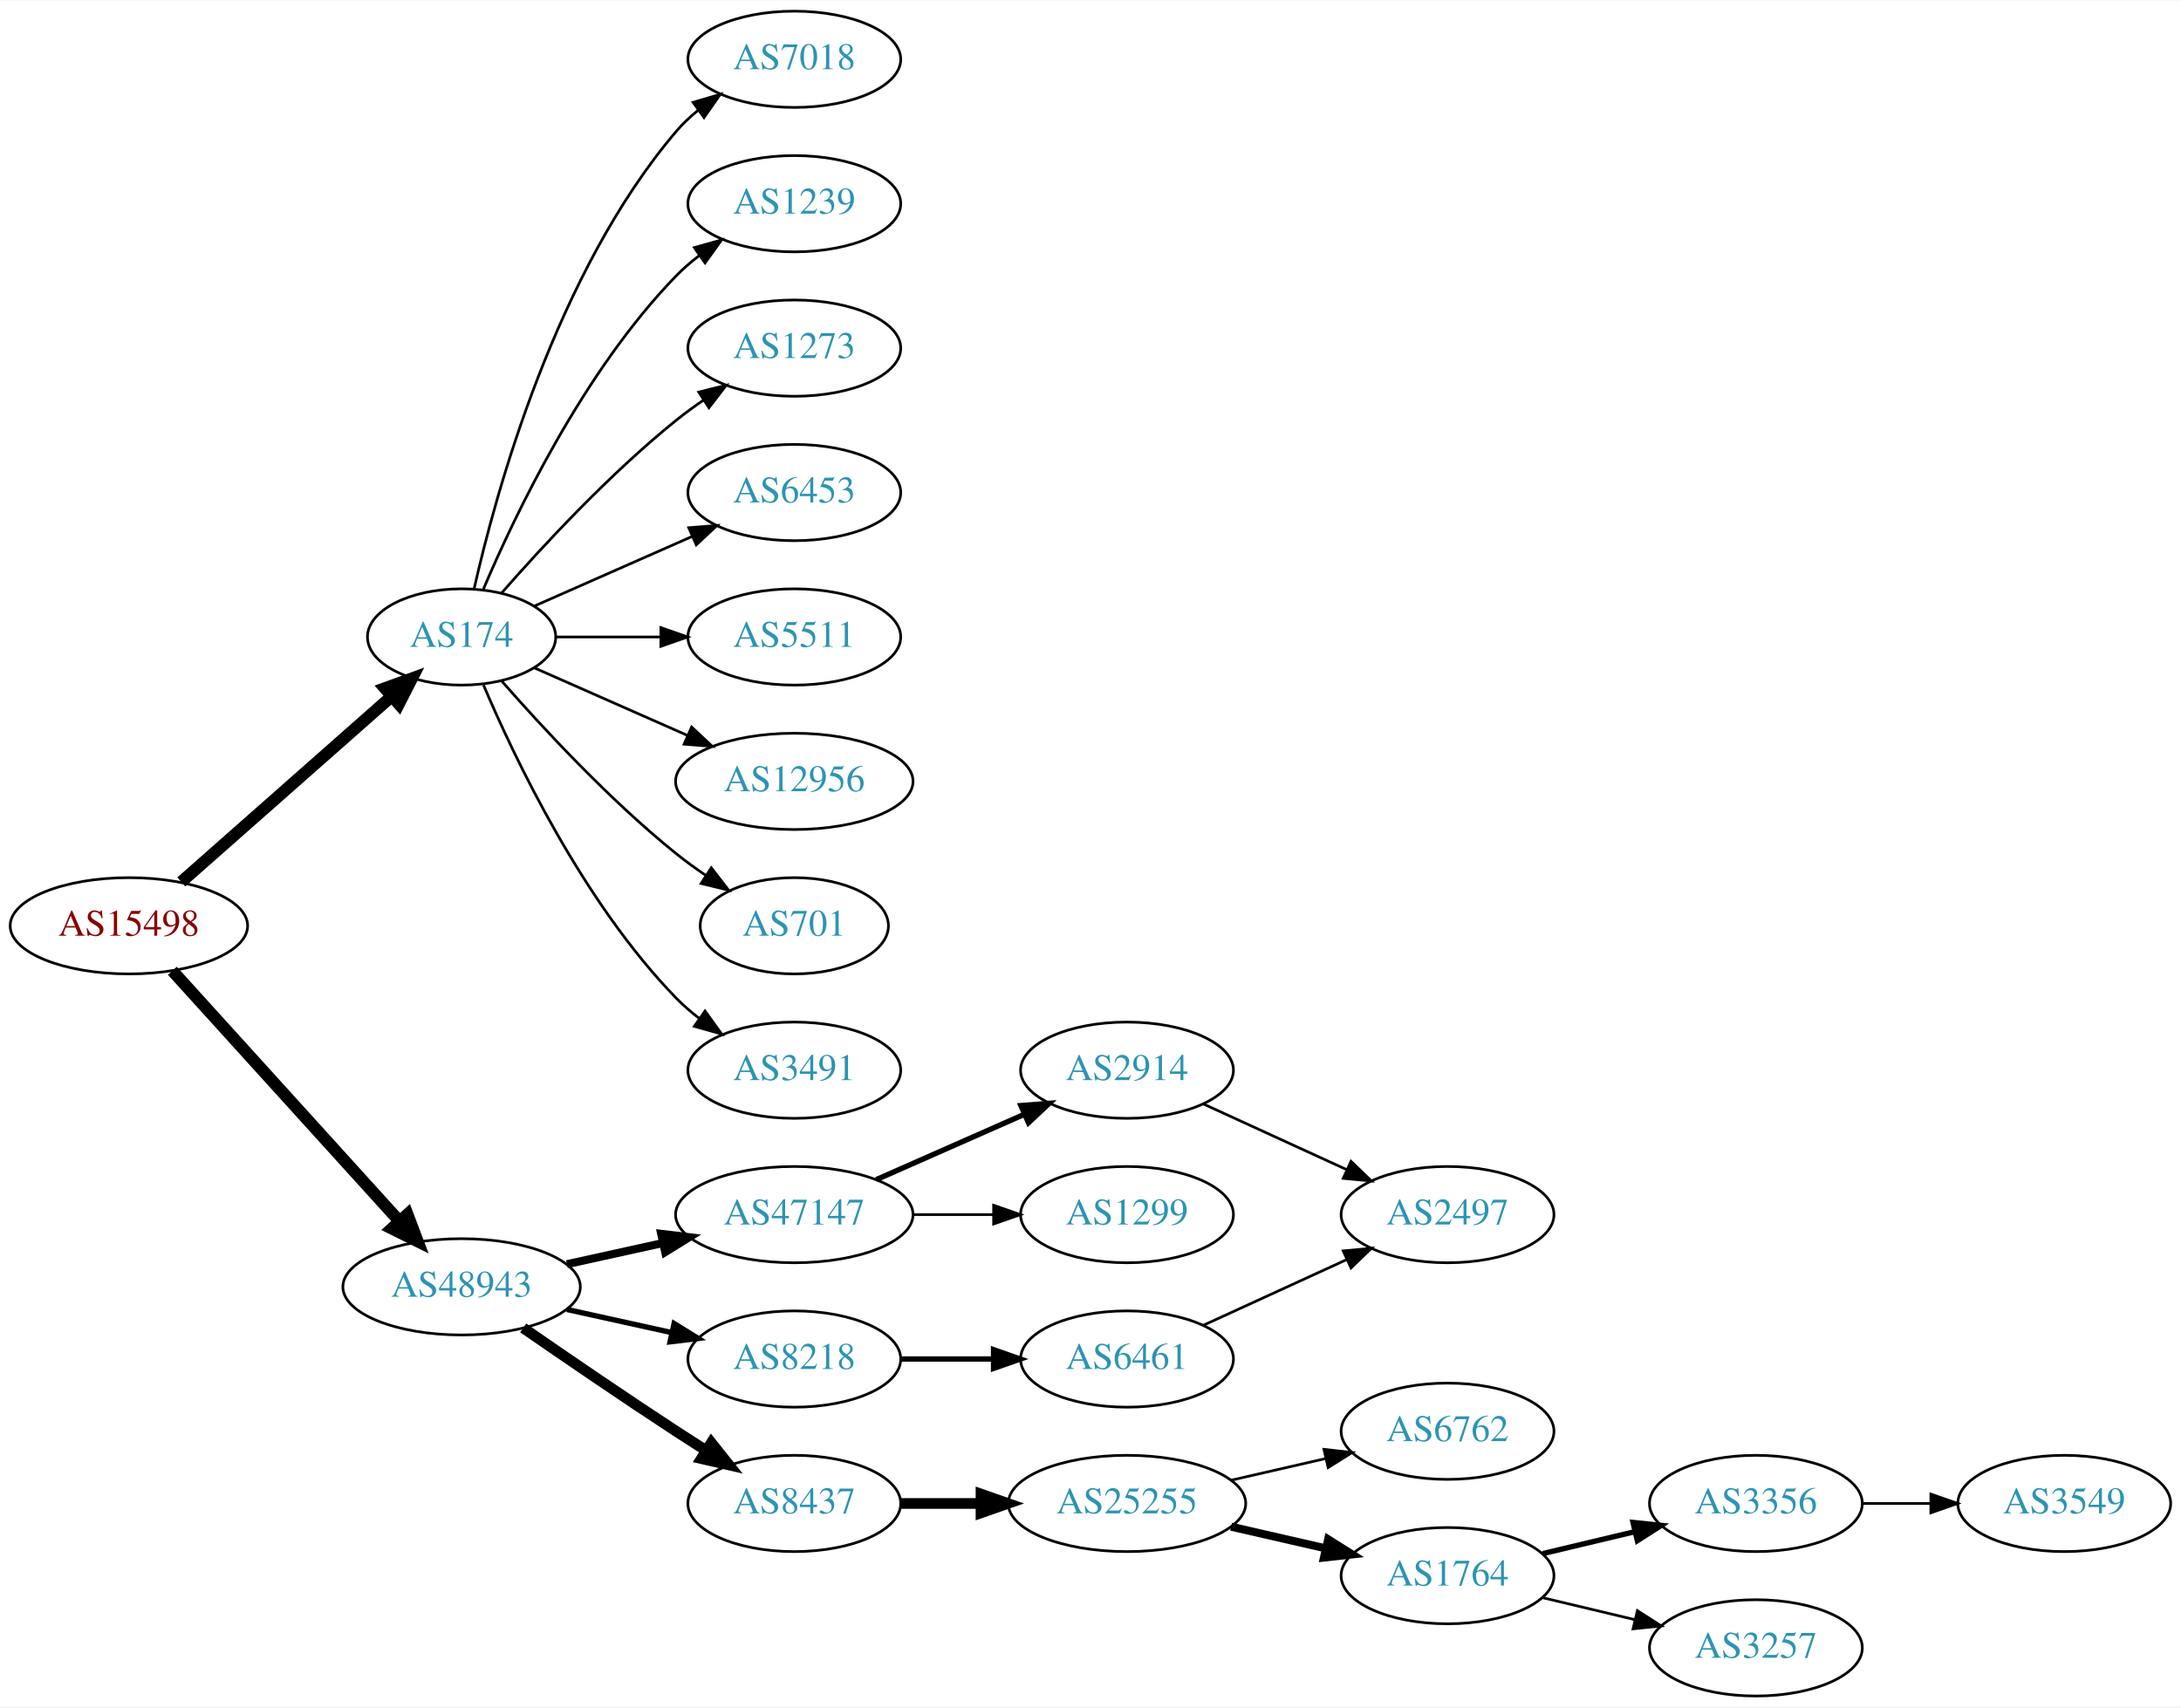
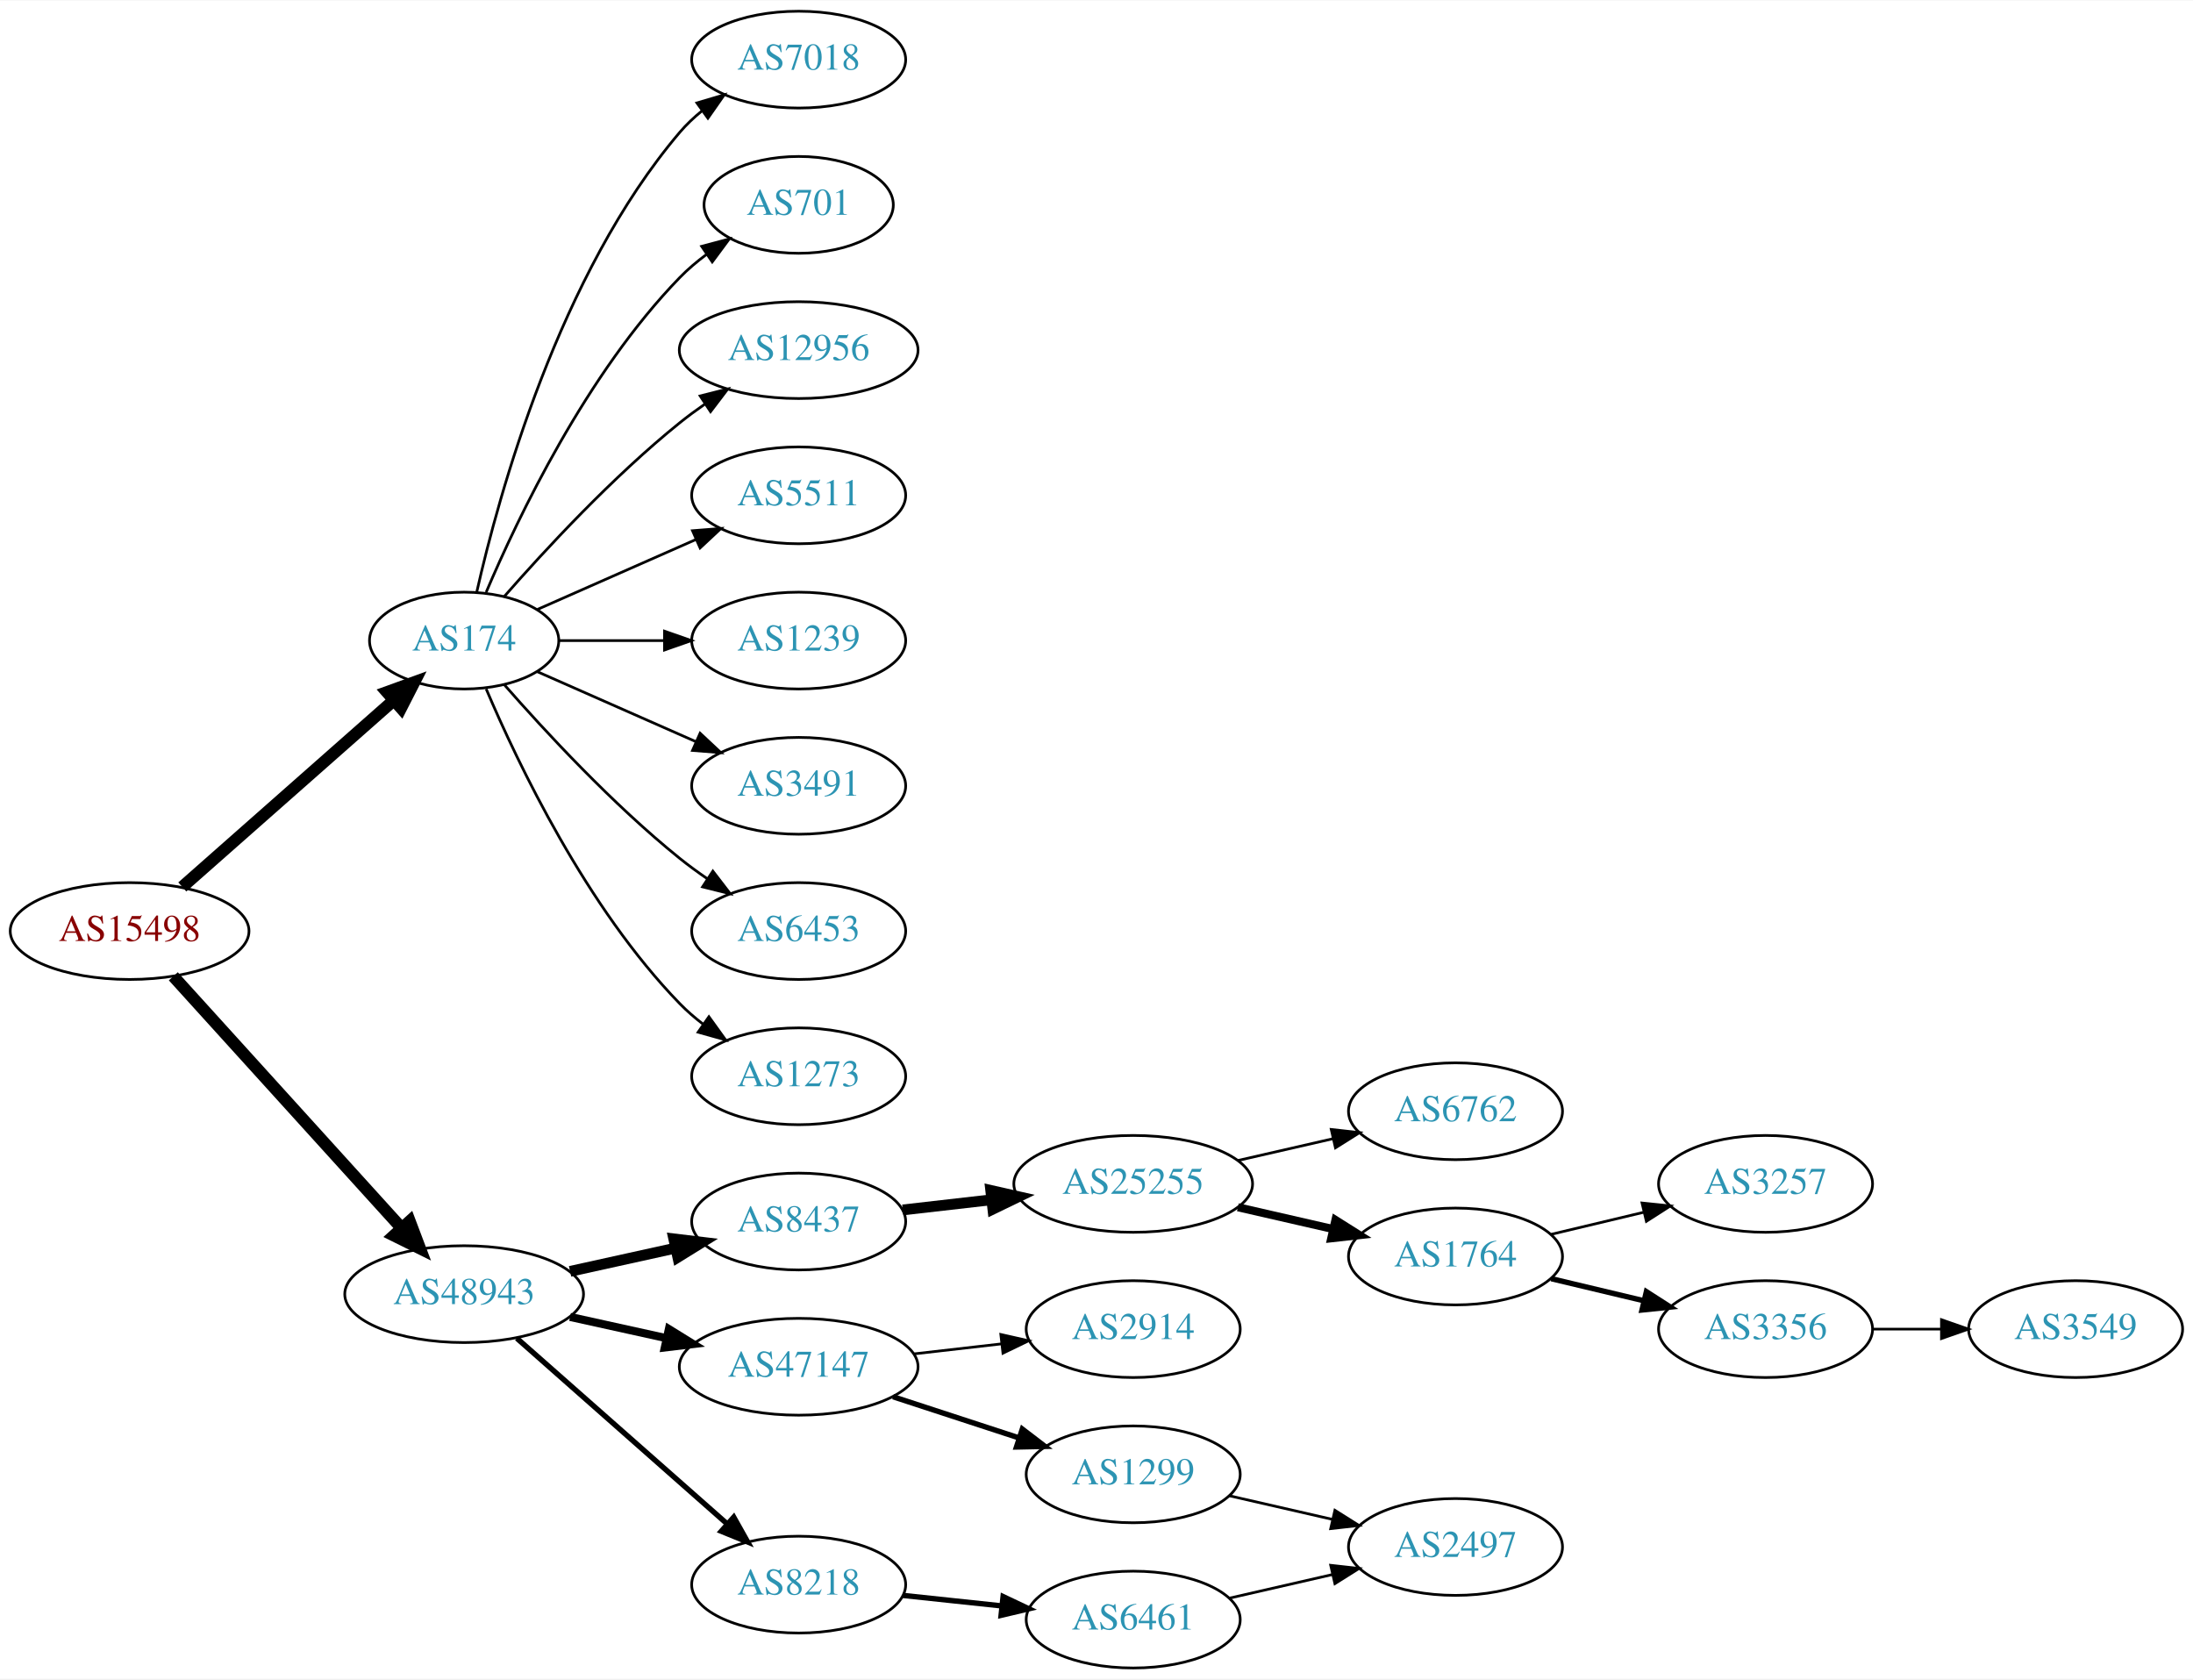
- <svg xmlns="http://www.w3.org/2000/svg" xmlns:xlink="http://www.w3.org/1999/xlink" width="815pt" height="638pt" viewBox="0.00 0.00 815.45 638.00">
-   <g id="graph0" class="graph" transform="scale(1 1) rotate(0) translate(4 634)">
-     <polygon fill="white" stroke="none" points="-4,4 -4,-634 811.448,-634 811.448,4 -4,4" />
+ <svg xmlns="http://www.w3.org/2000/svg" xmlns:xlink="http://www.w3.org/1999/xlink" width="815pt" height="624pt" viewBox="0.00 0.00 815.45 624.00">
+   <g id="graph0" class="graph" transform="scale(1 1) rotate(0) translate(4 620)">
+     <polygon fill="white" stroke="none" points="-4,4 -4,-620 811.448,-620 811.448,4 -4,4" />
    <g id="node1" class="node">
      <g id="a_node1">
        <a xlink:href="/asn/15498" xlink:title="AS15498 ~ RTCnow Streaming Services GmbH [AT]">
-           <ellipse fill="#ffffff" stroke="black" cx="44.196" cy="-288" rx="44.393" ry="18" />
-           <text text-anchor="middle" x="44.196" y="-284.3" font-family="Times,serif" font-size="14.00" fill="#880000">AS15498</text>
+           <ellipse fill="#ffffff" stroke="black" cx="44.196" cy="-274" rx="44.393" ry="18" />
+           <text text-anchor="middle" x="44.196" y="-270.3" font-family="Times,serif" font-size="14.00" fill="#880000">AS15498</text>
        </a>
      </g>
    </g>
    <g id="node2" class="node">
      <g id="a_node2">
        <a xlink:href="/asn/174" xlink:title="AS174 ~ Cogent Communications [US]">
-           <ellipse fill="#ffffff" stroke="black" cx="168.588" cy="-396" rx="35.194" ry="18" />
-           <text text-anchor="middle" x="168.588" y="-392.3" font-family="Times,serif" font-size="14.00" fill="#2c94b3">AS174</text>
+           <ellipse fill="#ffffff" stroke="black" cx="168.588" cy="-382" rx="35.194" ry="18" />
+           <text text-anchor="middle" x="168.588" y="-378.3" font-family="Times,serif" font-size="14.00" fill="#2c94b3">AS174</text>
        </a>
      </g>
    </g>
    <g id="edge1" class="edge">
-       <path fill="none" stroke="black" stroke-width="4.5" d="M63.785,-304.403C84.722,-322.878 118.868,-353.009 142.24,-373.632" />
-       <polygon fill="black" stroke="black" stroke-width="4.5" points="139.914,-376.832 150.018,-380.496 145.125,-370.927 139.914,-376.832" />
+       <path fill="none" stroke="black" stroke-width="4.5" d="M63.785,-290.403C84.722,-308.878 118.868,-339.009 142.24,-359.632" />
+       <polygon fill="black" stroke="black" stroke-width="4.5" points="139.914,-362.832 150.018,-366.496 145.125,-356.927 139.914,-362.832" />
    </g>
    <g id="node3" class="node">
      <g id="a_node3">
        <a xlink:href="/asn/48943" xlink:title="AS48943 ~ KAPPER NETWORK-COMMUNICATIONS GmbH [AT]">
-           <ellipse fill="#ffffff" stroke="black" cx="168.588" cy="-153" rx="44.393" ry="18" />
-           <text text-anchor="middle" x="168.588" y="-149.3" font-family="Times,serif" font-size="14.00" fill="#2c94b3">AS48943</text>
+           <ellipse fill="#ffffff" stroke="black" cx="168.588" cy="-139" rx="44.393" ry="18" />
+           <text text-anchor="middle" x="168.588" y="-135.3" font-family="Times,serif" font-size="14.00" fill="#2c94b3">AS48943</text>
        </a>
      </g>
    </g>
    <g id="edge2" class="edge">
-       <path fill="none" stroke="black" stroke-width="4.5" d="M60.45,-271.175C81.796,-247.63 120.718,-204.698 145.31,-177.574" />
-       <polygon fill="black" stroke="black" stroke-width="4.5" points="148.343,-180.09 152.142,-170.037 142.509,-174.801 148.343,-180.09" />
+       <path fill="none" stroke="black" stroke-width="4.5" d="M60.45,-257.175C81.796,-233.63 120.718,-190.698 145.31,-163.574" />
+       <polygon fill="black" stroke="black" stroke-width="4.5" points="148.343,-166.09 152.142,-156.037 142.509,-160.801 148.343,-166.09" />
    </g>
    <g id="node4" class="node">
      <g id="a_node4">
-         <a xlink:href="/asn/7018" xlink:title="AS7018 ~ AT&amp;T Services, Inc. [US]">
-           <ellipse fill="#ffffff" stroke="black" cx="292.98" cy="-612" rx="39.794" ry="18" />
-           <text text-anchor="middle" x="292.98" y="-608.3" font-family="Times,serif" font-size="14.00" fill="#2c94b3">AS7018</text>
+         <a xlink:href="/asn/5511" xlink:title="AS5511 ~ Orange S.A. [FR]">
+           <ellipse fill="#ffffff" stroke="black" cx="292.98" cy="-436" rx="39.794" ry="18" />
+           <text text-anchor="middle" x="292.98" y="-432.3" font-family="Times,serif" font-size="14.00" fill="#2c94b3">AS5511</text>
        </a>
      </g>
    </g>
    <g id="edge3" class="edge">
-       <path fill="none" stroke="black" d="M173.282,-414.075C181.422,-450.148 203.855,-532.14 248.784,-585 251.219,-587.864 254.035,-590.521 257.04,-592.961" />
-       <polygon fill="black" stroke="black" points="255.139,-595.905 265.3,-598.906 259.228,-590.224 255.139,-595.905" />
+       <path fill="none" stroke="black" d="M195.844,-393.584C213.03,-401.167 235.743,-411.188 254.777,-419.586" />
+       <polygon fill="black" stroke="black" points="253.503,-422.849 264.065,-423.684 256.329,-416.445 253.503,-422.849" />
    </g>
    <g id="node5" class="node">
      <g id="a_node5">
        <a xlink:href="/asn/1239" xlink:title="AS1239 ~ Sprint [US]">
-           <ellipse fill="#ffffff" stroke="black" cx="292.98" cy="-558" rx="39.794" ry="18" />
-           <text text-anchor="middle" x="292.98" y="-554.3" font-family="Times,serif" font-size="14.00" fill="#2c94b3">AS1239</text>
+           <ellipse fill="#ffffff" stroke="black" cx="292.98" cy="-382" rx="39.794" ry="18" />
+           <text text-anchor="middle" x="292.98" y="-378.3" font-family="Times,serif" font-size="14.00" fill="#2c94b3">AS1239</text>
        </a>
      </g>
    </g>
    <g id="edge4" class="edge">
-       <path fill="none" stroke="black" d="M176.779,-413.975C188.546,-441.682 214.12,-495.348 248.784,-531 251.404,-533.695 254.345,-536.239 257.428,-538.608" />
-       <polygon fill="black" stroke="black" points="255.594,-541.597 265.796,-544.455 259.603,-535.859 255.594,-541.597" />
+       <path fill="none" stroke="black" d="M204.007,-382C216.058,-382 229.834,-382 242.852,-382" />
+       <polygon fill="black" stroke="black" points="243.081,-385.5 253.081,-382 243.081,-378.5 243.081,-385.5" />
    </g>
    <g id="node6" class="node">
      <g id="a_node6">
-         <a xlink:href="/asn/1273" xlink:title="AS1273 ~ RIPE Network Coordination Centre [NL]">
-           <ellipse fill="#ffffff" stroke="black" cx="292.98" cy="-504" rx="39.794" ry="18" />
-           <text text-anchor="middle" x="292.98" y="-500.3" font-family="Times,serif" font-size="14.00" fill="#2c94b3">AS1273</text>
+         <a xlink:href="/asn/3491" xlink:title="AS3491 ~ PCCW Global, Inc. [US]">
+           <ellipse fill="#ffffff" stroke="black" cx="292.98" cy="-328" rx="39.794" ry="18" />
+           <text text-anchor="middle" x="292.98" y="-324.3" font-family="Times,serif" font-size="14.00" fill="#2c94b3">AS3491</text>
        </a>
      </g>
    </g>
    <g id="edge5" class="edge">
-       <path fill="none" stroke="black" d="M183.462,-412.345C198.532,-429.559 223.81,-456.901 248.784,-477 252.04,-479.62 255.565,-482.192 259.149,-484.646" />
-       <polygon fill="black" stroke="black" points="257.237,-487.577 267.522,-490.121 261.068,-481.719 257.237,-487.577" />
+       <path fill="none" stroke="black" d="M195.844,-370.416C213.03,-362.833 235.743,-352.812 254.777,-344.414" />
+       <polygon fill="black" stroke="black" points="256.329,-347.555 264.065,-340.316 253.503,-341.151 256.329,-347.555" />
    </g>
    <g id="node7" class="node">
      <g id="a_node7">
        <a xlink:href="/asn/6453" xlink:title="AS6453 ~ TATA COMMUNICATIONS (AMERICA) INC [US]">
-           <ellipse fill="#ffffff" stroke="black" cx="292.98" cy="-450" rx="39.794" ry="18" />
-           <text text-anchor="middle" x="292.98" y="-446.3" font-family="Times,serif" font-size="14.00" fill="#2c94b3">AS6453</text>
+           <ellipse fill="#ffffff" stroke="black" cx="292.98" cy="-274" rx="39.794" ry="18" />
+           <text text-anchor="middle" x="292.98" y="-270.3" font-family="Times,serif" font-size="14.00" fill="#2c94b3">AS6453</text>
        </a>
      </g>
    </g>
    <g id="edge6" class="edge">
-       <path fill="none" stroke="black" d="M195.844,-407.584C213.03,-415.167 235.743,-425.188 254.777,-433.586" />
-       <polygon fill="black" stroke="black" points="253.503,-436.849 264.065,-437.684 256.329,-430.445 253.503,-436.849" />
+       <path fill="none" stroke="black" d="M183.462,-365.655C198.532,-348.441 223.81,-321.099 248.784,-301 252.04,-298.38 255.565,-295.808 259.149,-293.354" />
+       <polygon fill="black" stroke="black" points="261.068,-296.281 267.522,-287.879 257.237,-290.423 261.068,-296.281" />
    </g>
    <g id="node8" class="node">
      <g id="a_node8">
-         <a xlink:href="/asn/5511" xlink:title="AS5511 ~ Orange S.A. [FR]">
-           <ellipse fill="#ffffff" stroke="black" cx="292.98" cy="-396" rx="39.794" ry="18" />
-           <text text-anchor="middle" x="292.98" y="-392.3" font-family="Times,serif" font-size="14.00" fill="#2c94b3">AS5511</text>
+         <a xlink:href="/asn/1273" xlink:title="AS1273 ~ RIPE Network Coordination Centre [NL]">
+           <ellipse fill="#ffffff" stroke="black" cx="292.98" cy="-220" rx="39.794" ry="18" />
+           <text text-anchor="middle" x="292.98" y="-216.3" font-family="Times,serif" font-size="14.00" fill="#2c94b3">AS1273</text>
        </a>
      </g>
    </g>
    <g id="edge7" class="edge">
-       <path fill="none" stroke="black" d="M204.007,-396C216.058,-396 229.834,-396 242.852,-396" />
-       <polygon fill="black" stroke="black" points="243.081,-399.5 253.081,-396 243.081,-392.5 243.081,-399.5" />
+       <path fill="none" stroke="black" d="M176.779,-364.025C188.546,-336.318 214.12,-282.652 248.784,-247 251.404,-244.305 254.345,-241.761 257.428,-239.392" />
+       <polygon fill="black" stroke="black" points="259.603,-242.141 265.796,-233.545 255.594,-236.403 259.603,-242.141" />
    </g>
    <g id="node9" class="node">
      <g id="a_node9">
-         <a xlink:href="/asn/12956" xlink:title="AS12956 ~ TELXIUS [ES]">
-           <ellipse fill="#ffffff" stroke="black" cx="292.98" cy="-342" rx="44.393" ry="18" />
-           <text text-anchor="middle" x="292.98" y="-338.3" font-family="Times,serif" font-size="14.00" fill="#2c94b3">AS12956</text>
+         <a xlink:href="/asn/7018" xlink:title="AS7018 ~ AT&amp;T Services, Inc. [US]">
+           <ellipse fill="#ffffff" stroke="black" cx="292.98" cy="-598" rx="39.794" ry="18" />
+           <text text-anchor="middle" x="292.98" y="-594.3" font-family="Times,serif" font-size="14.00" fill="#2c94b3">AS7018</text>
        </a>
      </g>
    </g>
    <g id="edge8" class="edge">
-       <path fill="none" stroke="black" d="M195.844,-384.416C212.549,-377.046 234.477,-367.371 253.172,-359.123" />
-       <polygon fill="black" stroke="black" points="254.593,-362.321 262.329,-355.082 251.768,-355.917 254.593,-362.321" />
+       <path fill="none" stroke="black" d="M173.282,-400.075C181.422,-436.148 203.855,-518.14 248.784,-571 251.219,-573.864 254.035,-576.521 257.04,-578.961" />
+       <polygon fill="black" stroke="black" points="255.139,-581.905 265.3,-584.906 259.228,-576.224 255.139,-581.905" />
    </g>
    <g id="node10" class="node">
      <g id="a_node10">
        <a xlink:href="/asn/701" xlink:title="AS701 ~ UUNET [US]">
-           <ellipse fill="#ffffff" stroke="black" cx="292.98" cy="-288" rx="35.194" ry="18" />
-           <text text-anchor="middle" x="292.98" y="-284.3" font-family="Times,serif" font-size="14.00" fill="#2c94b3">AS701</text>
+           <ellipse fill="#ffffff" stroke="black" cx="292.98" cy="-544" rx="35.194" ry="18" />
+           <text text-anchor="middle" x="292.98" y="-540.3" font-family="Times,serif" font-size="14.00" fill="#2c94b3">AS701</text>
        </a>
      </g>
    </g>
    <g id="edge9" class="edge">
-       <path fill="none" stroke="black" d="M183.462,-379.655C198.532,-362.441 223.81,-335.099 248.784,-315 252.289,-312.179 256.107,-309.413 259.975,-306.792" />
-       <polygon fill="black" stroke="black" points="261.933,-309.694 268.421,-301.318 258.126,-303.82 261.933,-309.694" />
+       <path fill="none" stroke="black" d="M176.779,-399.975C188.546,-427.682 214.12,-481.348 248.784,-517 251.767,-520.067 255.164,-522.94 258.714,-525.581" />
+       <polygon fill="black" stroke="black" points="256.909,-528.586 267.148,-531.308 260.841,-522.795 256.909,-528.586" />
    </g>
    <g id="node11" class="node">
      <g id="a_node11">
-         <a xlink:href="/asn/3491" xlink:title="AS3491 ~ PCCW Global, Inc. [US]">
-           <ellipse fill="#ffffff" stroke="black" cx="292.98" cy="-234" rx="39.794" ry="18" />
-           <text text-anchor="middle" x="292.98" y="-230.3" font-family="Times,serif" font-size="14.00" fill="#2c94b3">AS3491</text>
+         <a xlink:href="/asn/12956" xlink:title="AS12956 ~ TELXIUS [ES]">
+           <ellipse fill="#ffffff" stroke="black" cx="292.98" cy="-490" rx="44.393" ry="18" />
+           <text text-anchor="middle" x="292.98" y="-486.3" font-family="Times,serif" font-size="14.00" fill="#2c94b3">AS12956</text>
        </a>
      </g>
    </g>
    <g id="edge10" class="edge">
-       <path fill="none" stroke="black" d="M176.779,-378.025C188.546,-350.318 214.12,-296.652 248.784,-261 251.404,-258.305 254.345,-255.761 257.428,-253.392" />
-       <polygon fill="black" stroke="black" points="259.603,-256.141 265.796,-247.545 255.594,-250.403 259.603,-256.141" />
+       <path fill="none" stroke="black" d="M183.462,-398.345C198.532,-415.559 223.81,-442.901 248.784,-463 251.712,-465.357 254.859,-467.675 258.07,-469.902" />
+       <polygon fill="black" stroke="black" points="256.346,-472.958 266.618,-475.552 260.206,-467.118 256.346,-472.958" />
    </g>
    <g id="node12" class="node">
      <g id="a_node12">
-         <a xlink:href="/asn/47147" xlink:title="AS47147 ~ ANEXIA Internetdienstleistungs GmbH [AT]">
-           <ellipse fill="#ffffff" stroke="black" cx="292.98" cy="-180" rx="44.393" ry="18" />
-           <text text-anchor="middle" x="292.98" y="-176.3" font-family="Times,serif" font-size="14.00" fill="#2c94b3">AS47147</text>
+         <a xlink:href="/asn/8218" xlink:title="AS8218 ~ legacy Neotelecoms [FR]">
+           <ellipse fill="#ffffff" stroke="black" cx="292.98" cy="-31" rx="39.794" ry="18" />
+           <text text-anchor="middle" x="292.98" y="-27.3" font-family="Times,serif" font-size="14.00" fill="#2c94b3">AS8218</text>
        </a>
      </g>
    </g>
    <g id="edge11" class="edge">
-       <path fill="none" stroke="black" stroke-width="3" d="M207.978,-161.469C219.37,-163.982 231.993,-166.767 243.917,-169.397" />
-       <polygon fill="black" stroke="black" stroke-width="3" points="243.208,-172.825 253.727,-171.561 244.716,-165.989 243.208,-172.825" />
+       <path fill="none" stroke="black" stroke-width="2" d="M188.177,-122.597C208.994,-104.228 242.87,-74.335 266.23,-53.722" />
+       <polygon fill="black" stroke="black" stroke-width="2" points="268.833,-56.093 274.016,-46.852 264.202,-50.844 268.833,-56.093" />
    </g>
    <g id="node13" class="node">
      <g id="a_node13">
        <a xlink:href="/asn/8437" xlink:title="AS8437 ~ Hutchison Drei Austria GmbH [AT]">
-           <ellipse fill="#ffffff" stroke="black" cx="292.98" cy="-72" rx="39.794" ry="18" />
-           <text text-anchor="middle" x="292.98" y="-68.3" font-family="Times,serif" font-size="14.00" fill="#2c94b3">AS8437</text>
+           <ellipse fill="#ffffff" stroke="black" cx="292.98" cy="-166" rx="39.794" ry="18" />
+           <text text-anchor="middle" x="292.98" y="-162.3" font-family="Times,serif" font-size="14.00" fill="#2c94b3">AS8437</text>
        </a>
      </g>
    </g>
    <g id="edge12" class="edge">
-       <path fill="none" stroke="black" stroke-width="4" d="M191.619,-137.633C207.421,-126.695 229.278,-111.739 248.784,-99 252.366,-96.661 256.137,-94.241 259.897,-91.856" />
-       <polygon fill="black" stroke="black" stroke-width="4" points="261.959,-94.693 268.558,-86.404 258.23,-88.769 261.959,-94.693" />
+       <path fill="none" stroke="black" stroke-width="4" d="M207.978,-147.469C220.369,-150.202 234.216,-153.257 247.036,-156.085" />
+       <polygon fill="black" stroke="black" stroke-width="4" points="246.532,-159.558 257.051,-158.295 248.04,-152.722 246.532,-159.558" />
    </g>
    <g id="node14" class="node">
      <g id="a_node14">
-         <a xlink:href="/asn/8218" xlink:title="AS8218 ~ legacy Neotelecoms [FR]">
-           <ellipse fill="#ffffff" stroke="black" cx="292.98" cy="-126" rx="39.794" ry="18" />
-           <text text-anchor="middle" x="292.98" y="-122.3" font-family="Times,serif" font-size="14.00" fill="#2c94b3">AS8218</text>
+         <a xlink:href="/asn/47147" xlink:title="AS47147 ~ ANEXIA Internetdienstleistungs GmbH [AT]">
+           <ellipse fill="#ffffff" stroke="black" cx="292.98" cy="-112" rx="44.393" ry="18" />
+           <text text-anchor="middle" x="292.98" y="-108.3" font-family="Times,serif" font-size="14.00" fill="#2c94b3">AS47147</text>
        </a>
      </g>
    </g>
    <g id="edge13" class="edge">
-       <path fill="none" stroke="black" stroke-width="2" d="M207.978,-144.531C220.369,-141.798 234.216,-138.743 247.036,-135.915" />
-       <polygon fill="black" stroke="black" stroke-width="2" points="248.04,-139.278 257.051,-133.705 246.532,-132.442 248.04,-139.278" />
+       <path fill="none" stroke="black" stroke-width="3" d="M207.978,-130.531C219.37,-128.018 231.993,-125.233 243.917,-122.603" />
+       <polygon fill="black" stroke="black" stroke-width="3" points="244.716,-126.011 253.727,-120.439 243.208,-119.175 244.716,-126.011" />
    </g>
    <g id="node15" class="node">
      <g id="a_node15">
-         <a xlink:href="/asn/2914" xlink:title="AS2914 ~ NTT America, Inc. [US]">
-           <ellipse fill="#ffffff" stroke="black" cx="417.373" cy="-234" rx="39.794" ry="18" />
-           <text text-anchor="middle" x="417.373" y="-230.3" font-family="Times,serif" font-size="14.00" fill="#2c94b3">AS2914</text>
+         <a xlink:href="/asn/6461" xlink:title="AS6461 ~ Zayo Bandwidth [US]">
+           <ellipse fill="#ffffff" stroke="black" cx="417.373" cy="-18" rx="39.794" ry="18" />
+           <text text-anchor="middle" x="417.373" y="-14.3" font-family="Times,serif" font-size="14.00" fill="#2c94b3">AS6461</text>
        </a>
      </g>
    </g>
    <g id="edge14" class="edge">
-       <path fill="none" stroke="black" stroke-width="2" d="M323.608,-193.072C340.203,-200.393 361.062,-209.597 378.795,-217.421" />
-       <polygon fill="black" stroke="black" stroke-width="2" points="377.717,-220.77 388.279,-221.605 380.543,-214.366 377.717,-220.77" />
-     </g>
-     <g id="node16" class="node">
-       <g id="a_node16">
-         <a xlink:href="/asn/1299" xlink:title="AS1299 ~ Telia Carrier [EU]">
-           <ellipse fill="#ffffff" stroke="black" cx="417.373" cy="-180" rx="39.794" ry="18" />
-           <text text-anchor="middle" x="417.373" y="-176.3" font-family="Times,serif" font-size="14.00" fill="#2c94b3">AS1299</text>
-         </a>
-       </g>
-     </g>
-     <g id="edge15" class="edge">
-       <path fill="none" stroke="black" d="M337.476,-180C347.165,-180 357.502,-180 367.394,-180" />
-       <polygon fill="black" stroke="black" points="367.497,-183.5 377.497,-180 367.497,-176.5 367.497,-183.5" />
+       <path fill="none" stroke="black" stroke-width="2" d="M331.701,-26.994C343.334,-25.758 356.301,-24.381 368.522,-23.082" />
+       <polygon fill="black" stroke="black" stroke-width="2" points="368.992,-26.552 378.566,-22.016 368.252,-19.591 368.992,-26.552" />
    </g>
    <g id="node17" class="node">
      <g id="a_node17">
        <a xlink:href="/asn/25255" xlink:title="AS25255 ~ ==&gt; TELE2 AUSTRIA &lt;== [AT]">
-           <ellipse fill="#ffffff" stroke="black" cx="417.373" cy="-72" rx="44.393" ry="18" />
-           <text text-anchor="middle" x="417.373" y="-68.3" font-family="Times,serif" font-size="14.00" fill="#2c94b3">AS25255</text>
+           <ellipse fill="#ffffff" stroke="black" cx="417.373" cy="-180" rx="44.393" ry="18" />
+           <text text-anchor="middle" x="417.373" y="-176.3" font-family="Times,serif" font-size="14.00" fill="#2c94b3">AS25255</text>
        </a>
      </g>
    </g>
    <g id="edge16" class="edge">
-       <path fill="none" stroke="black" stroke-width="4" d="M332.706,-72C342.166,-72 352.458,-72 362.484,-72" />
-       <polygon fill="black" stroke="black" stroke-width="4" points="362.791,-75.5 372.791,-72 362.791,-68.5 362.791,-75.5" />
+       <path fill="none" stroke="black" stroke-width="4" d="M331.701,-170.315C342.133,-171.508 353.639,-172.824 364.716,-174.091" />
+       <polygon fill="black" stroke="black" stroke-width="4" points="364.394,-177.577 374.727,-175.236 365.189,-170.622 364.394,-177.577" />
    </g>
    <g id="node23" class="node">
      <g id="a_node23">
-         <a xlink:href="/asn/6461" xlink:title="AS6461 ~ Zayo Bandwidth [US]">
-           <ellipse fill="#ffffff" stroke="black" cx="417.373" cy="-126" rx="39.794" ry="18" />
-           <text text-anchor="middle" x="417.373" y="-122.3" font-family="Times,serif" font-size="14.00" fill="#2c94b3">AS6461</text>
+         <a xlink:href="/asn/1299" xlink:title="AS1299 ~ Telia Carrier [EU]">
+           <ellipse fill="#ffffff" stroke="black" cx="417.373" cy="-72" rx="39.794" ry="18" />
+           <text text-anchor="middle" x="417.373" y="-68.3" font-family="Times,serif" font-size="14.00" fill="#2c94b3">AS1299</text>
        </a>
      </g>
    </g>
    <g id="edge22" class="edge">
-       <path fill="none" stroke="black" stroke-width="2" d="M332.706,-126C343.644,-126 355.695,-126 367.161,-126" />
-       <polygon fill="black" stroke="black" stroke-width="2" points="367.479,-129.5 377.479,-126 367.479,-122.5 367.479,-129.5" />
+       <path fill="none" stroke="black" stroke-width="2" d="M328.073,-100.858C342.579,-96.117 359.631,-90.544 374.862,-85.567" />
+       <polygon fill="black" stroke="black" stroke-width="2" points="376.144,-88.829 384.562,-82.396 373.97,-82.176 376.144,-88.829" />
    </g>
    <g id="node24" class="node">
      <g id="a_node24">
+         <a xlink:href="/asn/2914" xlink:title="AS2914 ~ NTT America, Inc. [US]">
+           <ellipse fill="#ffffff" stroke="black" cx="417.373" cy="-126" rx="39.794" ry="18" />
+           <text text-anchor="middle" x="417.373" y="-122.3" font-family="Times,serif" font-size="14.00" fill="#2c94b3">AS2914</text>
+         </a>
+       </g>
+     </g>
+     <g id="edge23" class="edge">
+       <path fill="none" stroke="black" d="M335.759,-116.779C346.254,-117.979 357.6,-119.277 368.373,-120.51" />
+       <polygon fill="black" stroke="black" points="368.147,-124.006 378.48,-121.666 368.942,-117.052 368.147,-124.006" />
+     </g>
+     <g id="node16" class="node">
+       <g id="a_node16">
        <a xlink:href="/asn/2497" xlink:title="AS2497 ~ Internet Initiative Japan Inc. [JP]">
-           <ellipse fill="#ffffff" stroke="black" cx="537.215" cy="-180" rx="39.794" ry="18" />
-           <text text-anchor="middle" x="537.215" y="-176.3" font-family="Times,serif" font-size="14.00" fill="#2c94b3">AS2497</text>
-         </a>
-       </g>
-     </g>
-     <g id="edge24" class="edge">
-       <path fill="none" stroke="black" d="M446.001,-221.339C461.958,-214.027 482.229,-204.739 499.512,-196.819" />
-       <polygon fill="black" stroke="black" points="501.126,-199.929 508.759,-192.581 498.21,-193.565 501.126,-199.929" />
+           <ellipse fill="#ffffff" stroke="black" cx="537.215" cy="-45" rx="39.794" ry="18" />
+           <text text-anchor="middle" x="537.215" y="-41.3" font-family="Times,serif" font-size="14.00" fill="#2c94b3">AS2497</text>
+         </a>
+       </g>
+     </g>
+     <g id="edge15" class="edge">
+       <path fill="none" stroke="black" d="M453.092,-25.955C465.092,-28.704 478.713,-31.825 491.405,-34.733" />
+       <polygon fill="black" stroke="black" points="490.808,-38.187 501.337,-37.009 492.371,-31.364 490.808,-38.187" />
    </g>
    <g id="node18" class="node">
      <g id="a_node18">
-         <a xlink:href="/asn/6762" xlink:title="AS6762 ~ TELECOM ITALIA SPARKLE S.p.A. [IT]">
-           <ellipse fill="#ffffff" stroke="black" cx="537.215" cy="-99" rx="39.794" ry="18" />
-           <text text-anchor="middle" x="537.215" y="-95.3" font-family="Times,serif" font-size="14.00" fill="#2c94b3">AS6762</text>
+         <a xlink:href="/asn/1764" xlink:title="AS1764 ~ NEXTLAYER-AS [AT]">
+           <ellipse fill="#ffffff" stroke="black" cx="537.215" cy="-153" rx="39.794" ry="18" />
+           <text text-anchor="middle" x="537.215" y="-149.3" font-family="Times,serif" font-size="14.00" fill="#2c94b3">AS1764</text>
        </a>
      </g>
    </g>
    <g id="edge17" class="edge">
-       <path fill="none" stroke="black" d="M456.307,-80.692C467.548,-83.267 479.961,-86.111 491.584,-88.774" />
-       <polygon fill="black" stroke="black" points="491.016,-92.235 501.545,-91.056 492.58,-85.412 491.016,-92.235" />
+       <path fill="none" stroke="black" stroke-width="3" d="M456.307,-171.308C467.548,-168.733 479.961,-165.889 491.584,-163.226" />
+       <polygon fill="black" stroke="black" stroke-width="3" points="492.58,-166.588 501.545,-160.943 491.016,-159.765 492.58,-166.588" />
    </g>
    <g id="node19" class="node">
      <g id="a_node19">
-         <a xlink:href="/asn/1764" xlink:title="AS1764 ~ NEXTLAYER-AS [AT]">
-           <ellipse fill="#ffffff" stroke="black" cx="537.215" cy="-45" rx="39.794" ry="18" />
-           <text text-anchor="middle" x="537.215" y="-41.3" font-family="Times,serif" font-size="14.00" fill="#2c94b3">AS1764</text>
+         <a xlink:href="/asn/6762" xlink:title="AS6762 ~ TELECOM ITALIA SPARKLE S.p.A. [IT]">
+           <ellipse fill="#ffffff" stroke="black" cx="537.215" cy="-207" rx="39.794" ry="18" />
+           <text text-anchor="middle" x="537.215" y="-203.3" font-family="Times,serif" font-size="14.00" fill="#2c94b3">AS6762</text>
        </a>
      </g>
    </g>
    <g id="edge18" class="edge">
-       <path fill="none" stroke="black" stroke-width="3" d="M456.307,-63.308C467.548,-60.733 479.961,-57.889 491.584,-55.226" />
-       <polygon fill="black" stroke="black" stroke-width="3" points="492.58,-58.589 501.545,-52.944 491.016,-51.765 492.58,-58.589" />
+       <path fill="none" stroke="black" d="M456.307,-188.692C467.548,-191.267 479.961,-194.111 491.584,-196.774" />
+       <polygon fill="black" stroke="black" points="491.016,-200.235 501.545,-199.057 492.58,-193.412 491.016,-200.235" />
    </g>
    <g id="node20" class="node">
      <g id="a_node20">
-         <a xlink:href="/asn/3356" xlink:title="AS3356 ~ Level 3 Parent, LLC [US]">
-           <ellipse fill="#ffffff" stroke="black" cx="652.508" cy="-72" rx="39.794" ry="18" />
-           <text text-anchor="middle" x="652.508" y="-68.3" font-family="Times,serif" font-size="14.00" fill="#2c94b3">AS3356</text>
+         <a xlink:href="/asn/3257" xlink:title="AS3257 ~ GTT [DE]">
+           <ellipse fill="#ffffff" stroke="black" cx="652.508" cy="-180" rx="39.794" ry="18" />
+           <text text-anchor="middle" x="652.508" y="-176.3" font-family="Times,serif" font-size="14.00" fill="#2c94b3">AS3257</text>
        </a>
      </g>
    </g>
    <g id="edge19" class="edge">
-       <path fill="none" stroke="black" stroke-width="2" d="M572.822,-53.248C583.694,-55.838 595.848,-58.735 607.291,-61.462" />
-       <polygon fill="black" stroke="black" stroke-width="2" points="606.574,-64.889 617.113,-63.803 608.197,-58.08 606.574,-64.889" />
+       <path fill="none" stroke="black" d="M572.822,-161.248C583.694,-163.838 595.848,-166.735 607.291,-169.462" />
+       <polygon fill="black" stroke="black" points="606.574,-172.889 617.113,-171.803 608.197,-166.08 606.574,-172.889" />
    </g>
    <g id="node21" class="node">
      <g id="a_node21">
-         <a xlink:href="/asn/3257" xlink:title="AS3257 ~ GTT [DE]">
-           <ellipse fill="#ffffff" stroke="black" cx="652.508" cy="-18" rx="39.794" ry="18" />
-           <text text-anchor="middle" x="652.508" y="-14.3" font-family="Times,serif" font-size="14.00" fill="#2c94b3">AS3257</text>
+         <a xlink:href="/asn/3356" xlink:title="AS3356 ~ Level 3 Parent, LLC [US]">
+           <ellipse fill="#ffffff" stroke="black" cx="652.508" cy="-126" rx="39.794" ry="18" />
+           <text text-anchor="middle" x="652.508" y="-122.3" font-family="Times,serif" font-size="14.00" fill="#2c94b3">AS3356</text>
        </a>
      </g>
    </g>
    <g id="edge20" class="edge">
-       <path fill="none" stroke="black" d="M572.822,-36.752C583.694,-34.162 595.848,-31.265 607.291,-28.538" />
-       <polygon fill="black" stroke="black" points="608.197,-31.92 617.113,-26.197 606.574,-25.111 608.197,-31.92" />
+       <path fill="none" stroke="black" stroke-width="2" d="M572.822,-144.752C583.694,-142.162 595.848,-139.265 607.291,-136.538" />
+       <polygon fill="black" stroke="black" stroke-width="2" points="608.197,-139.92 617.113,-134.197 606.574,-133.111 608.197,-139.92" />
    </g>
    <g id="node22" class="node">
      <g id="a_node22">
        <a xlink:href="/asn/3549" xlink:title="AS3549 ~ Level 3 Parent, LLC [US]">
-           <ellipse fill="#ffffff" stroke="black" cx="767.801" cy="-72" rx="39.794" ry="18" />
-           <text text-anchor="middle" x="767.801" y="-68.3" font-family="Times,serif" font-size="14.00" fill="#2c94b3">AS3549</text>
+           <ellipse fill="#ffffff" stroke="black" cx="767.801" cy="-126" rx="39.794" ry="18" />
+           <text text-anchor="middle" x="767.801" y="-122.3" font-family="Times,serif" font-size="14.00" fill="#2c94b3">AS3549</text>
        </a>
      </g>
    </g>
    <g id="edge21" class="edge">
-       <path fill="none" stroke="black" d="M692.18,-72C700.383,-72 709.147,-72 717.679,-72" />
-       <polygon fill="black" stroke="black" points="717.919,-75.5 727.919,-72 717.919,-68.5 717.919,-75.5" />
-     </g>
-     <g id="edge23" class="edge">
-       <path fill="none" stroke="black" d="M446.001,-138.661C461.958,-145.973 482.229,-155.261 499.512,-163.181" />
-       <polygon fill="black" stroke="black" points="498.21,-166.435 508.759,-167.419 501.126,-160.071 498.21,-166.435" />
+       <path fill="none" stroke="black" d="M692.18,-126C700.383,-126 709.147,-126 717.679,-126" />
+       <polygon fill="black" stroke="black" points="717.919,-129.5 727.919,-126 717.919,-122.5 717.919,-129.5" />
+     </g>
+     <g id="edge24" class="edge">
+       <path fill="none" stroke="black" d="M453.092,-64.045C465.092,-61.296 478.713,-58.175 491.405,-55.267" />
+       <polygon fill="black" stroke="black" points="492.371,-58.636 501.337,-52.991 490.808,-51.813 492.371,-58.636" />
    </g>
  </g>
</svg>
